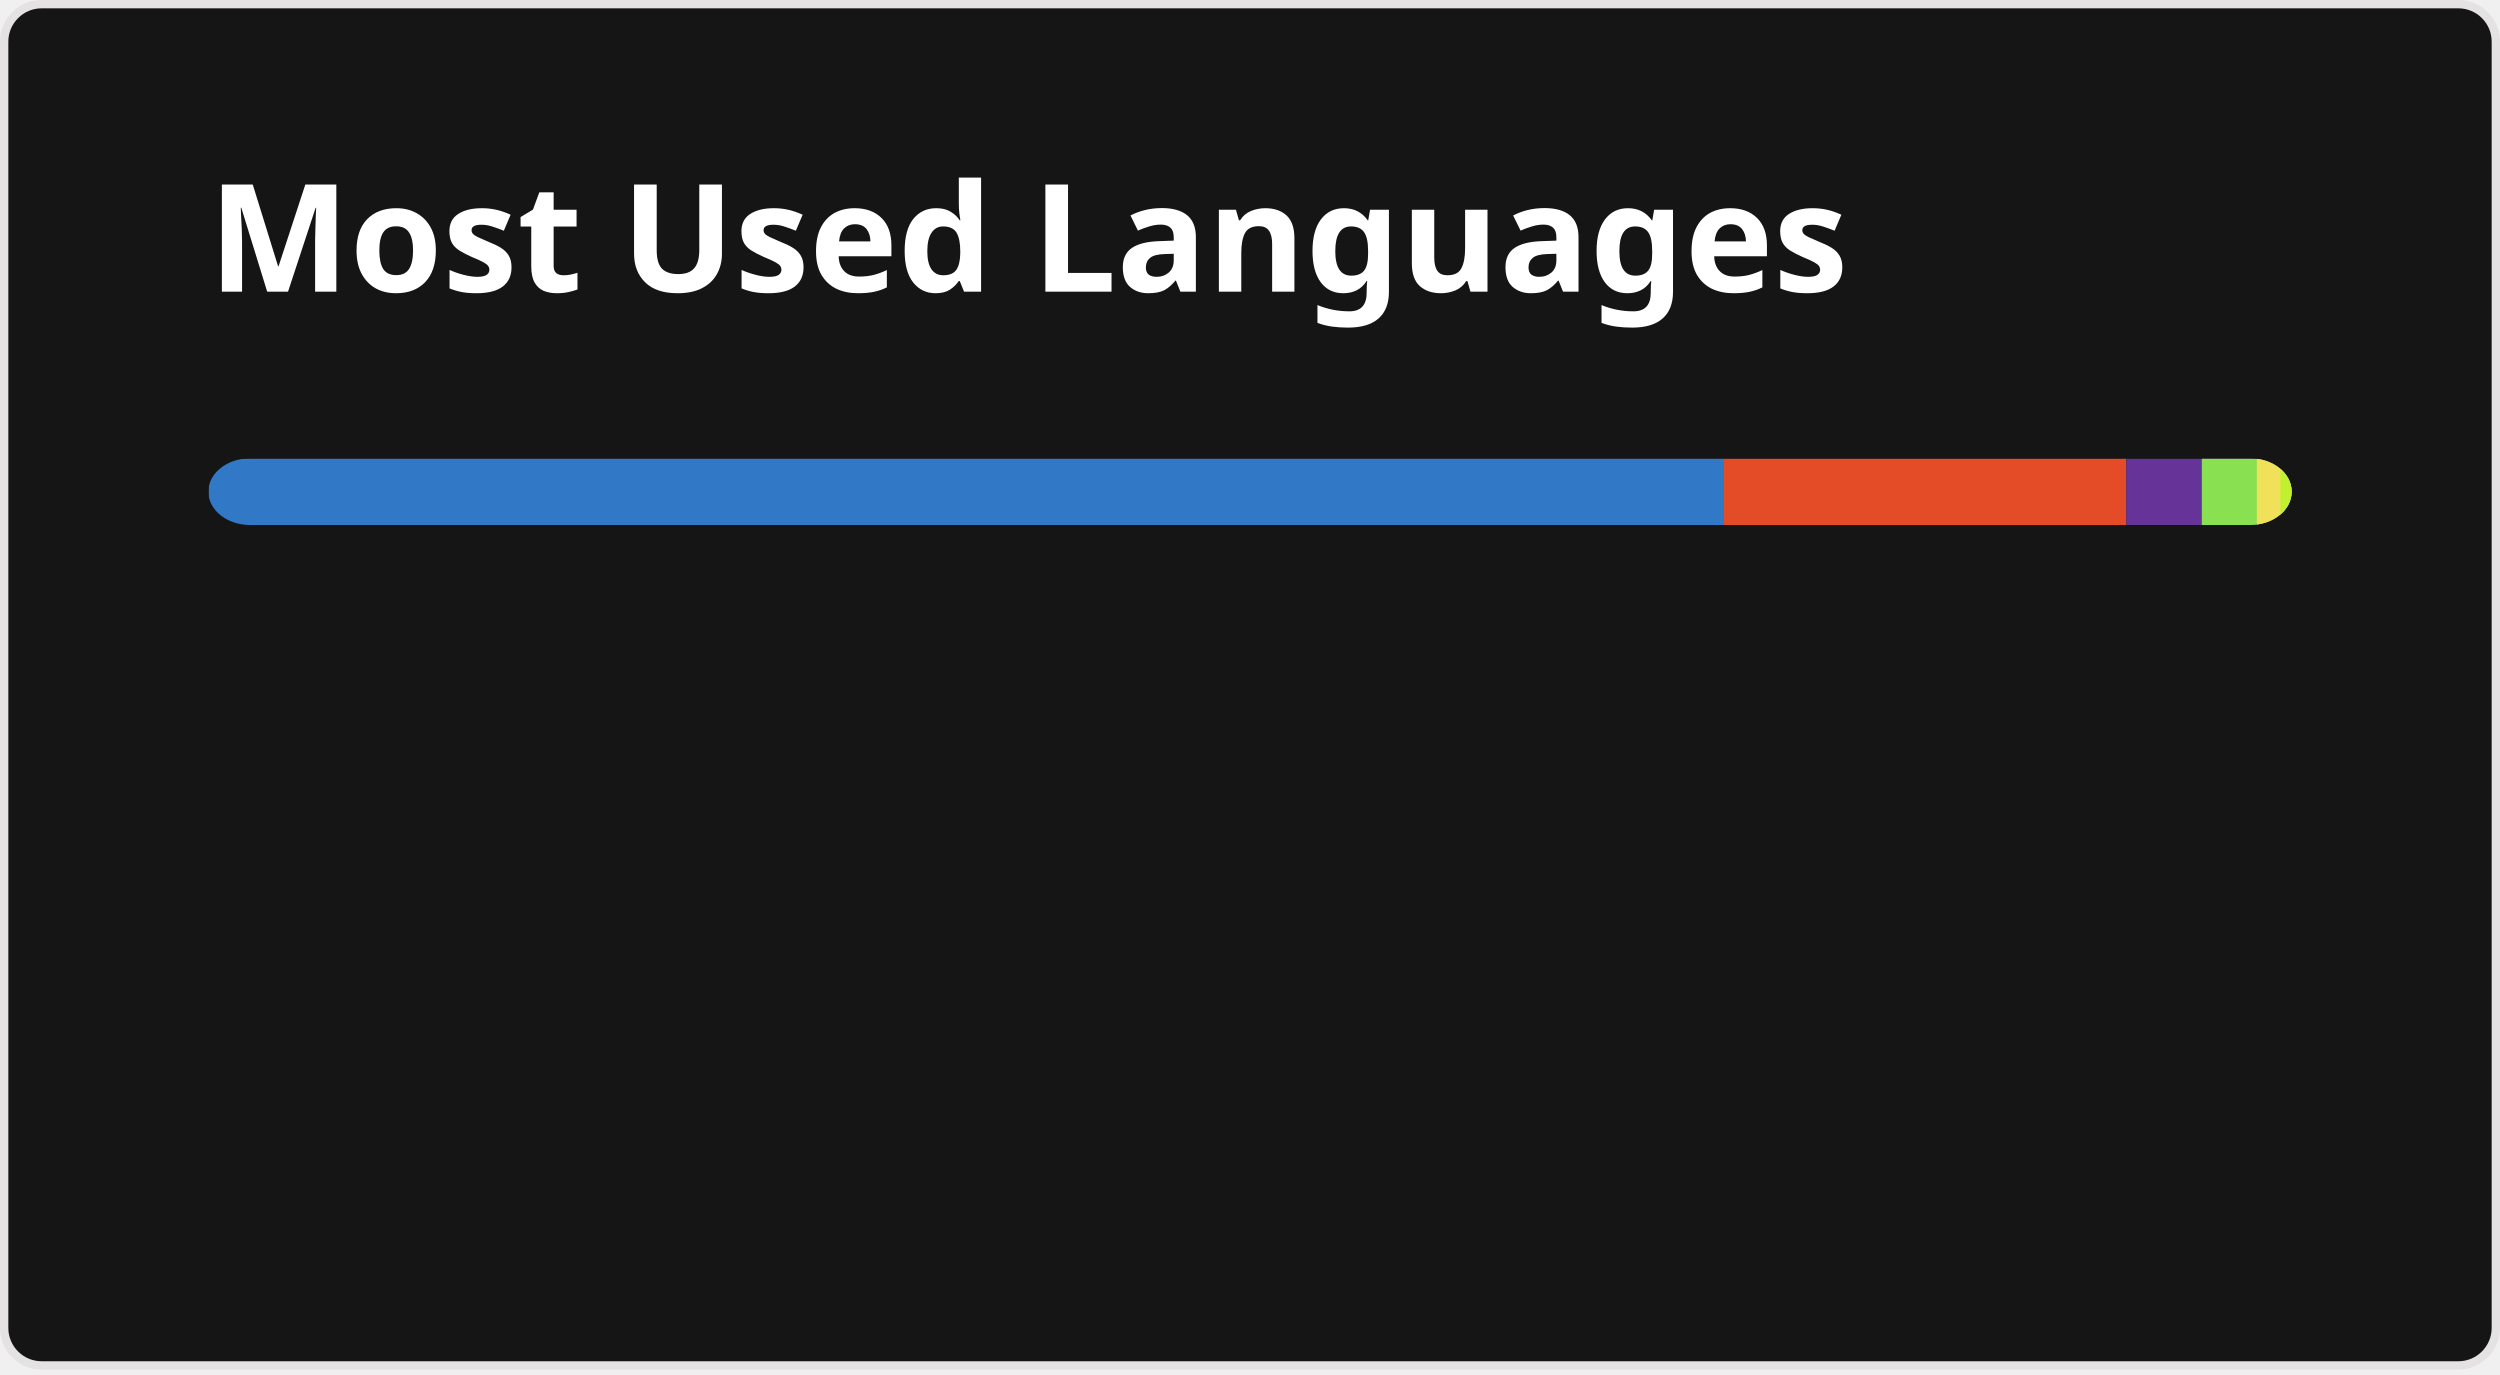
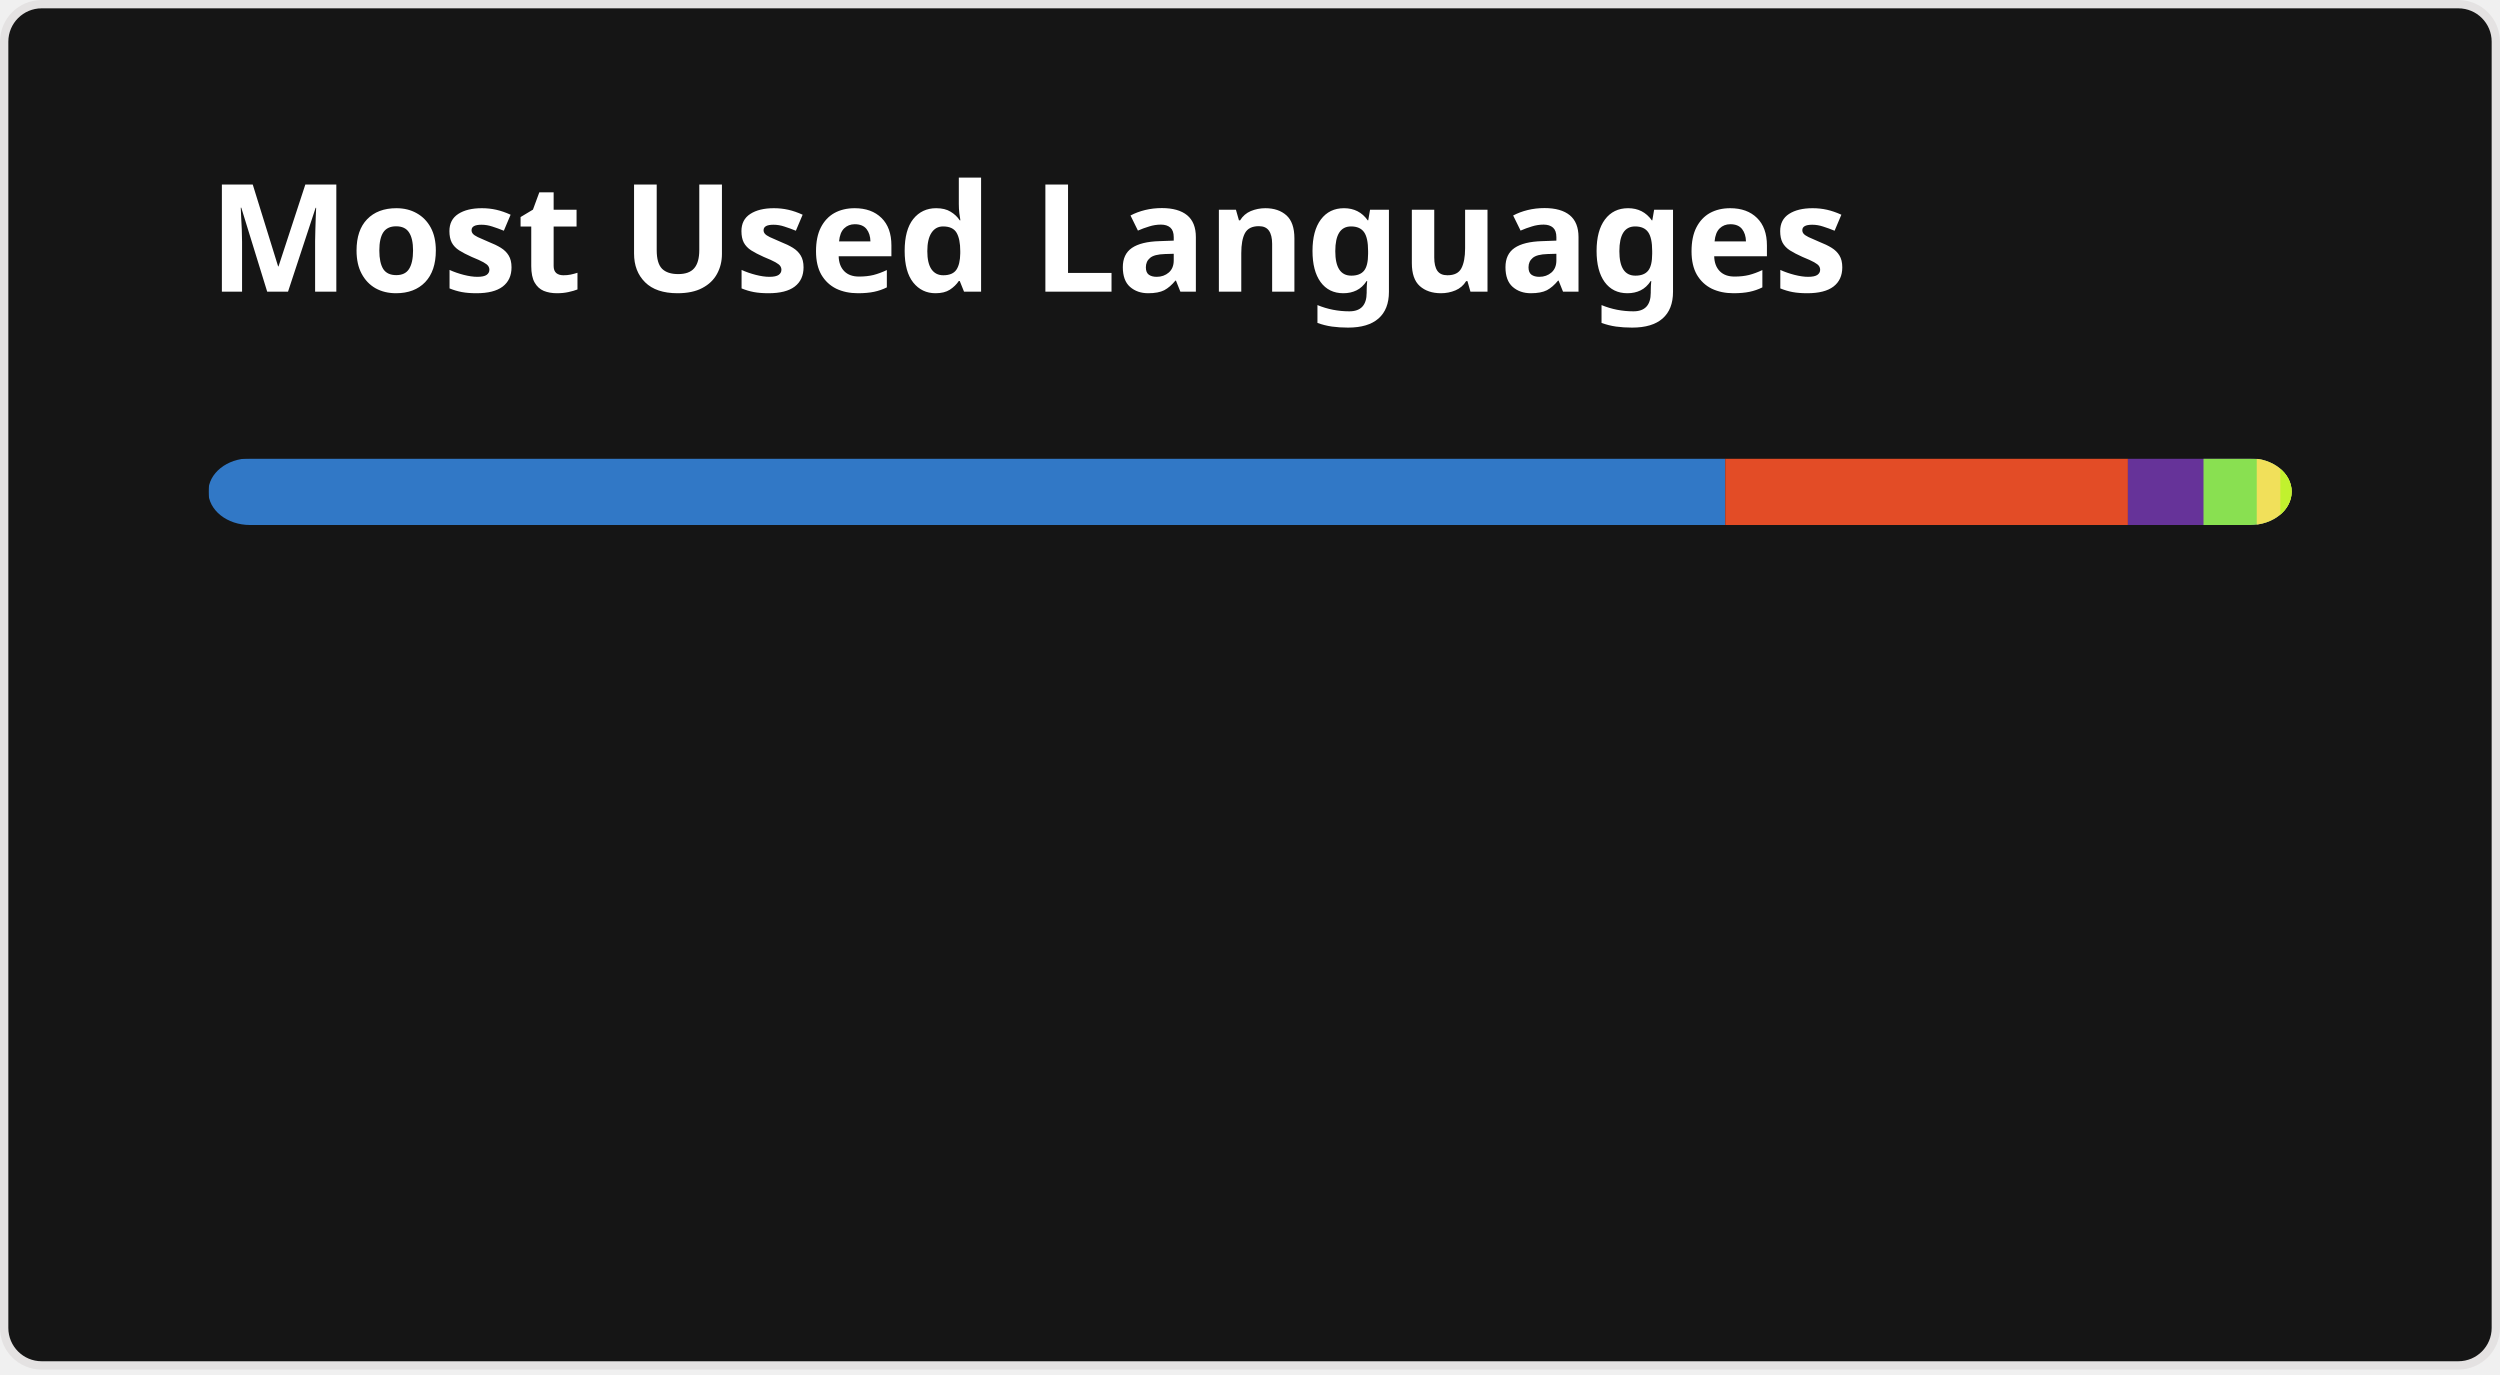
<svg xmlns="http://www.w3.org/2000/svg" width="300" height="165" viewBox="0 0 300 165" fill="none" role="img" aria-labelledby="descId">
  <style>
          .header {
            font: 600 18px 'Segoe UI', Ubuntu, Sans-Serif;
            fill: #fff;
            animation: fadeInAnimation 0.8s ease-in-out forwards;
          }
          @supports(-moz-appearance: auto) {
            /* Selector detects Firefox */
            .header { font-size: 15.5px; }
          }
          
    @keyframes slideInAnimation {
      from {
        width: 0;
      }
      to {
        width: calc(100%-100px);
      }
    }
    @keyframes growWidthAnimation {
      from {
        width: 0;
      }
      to {
        width: 100%;
      }
    }
    .stat {
      font: 600 14px 'Segoe UI', Ubuntu, "Helvetica Neue", Sans-Serif; fill: #9f9f9f;
    }
    @supports(-moz-appearance: auto) {
      /* Selector detects Firefox */
      .stat { font-size:12px; }
    }
    .bold { font-weight: 700 }
    .lang-name {
      font: 400 11px "Segoe UI", Ubuntu, Sans-Serif;
      fill: #9f9f9f;
    }
    .stagger {
      opacity: 0;
      animation: fadeInAnimation 0.3s ease-in-out forwards;
    }
    #rect-mask rect{
      animation: slideInAnimation 1s ease-in-out forwards;
    }
    .lang-progress{
      animation: growWidthAnimation 0.6s ease-in-out forwards;
    }
    

          
      /* Animations */
      @keyframes scaleInAnimation {
        from {
          transform: translate(-5px, 5px) scale(0);
        }
        to {
          transform: translate(-5px, 5px) scale(1);
        }
      }
      @keyframes fadeInAnimation {
        from {
          opacity: 0;
        }
        to {
          opacity: 1;
        }
      }
    
          
        </style>
  <rect data-testid="card-bg" x="0.5" y="0.5" rx="4.5" height="99%" stroke="#e4e2e2" width="299" fill="#151515" stroke-opacity="1" />
  <g data-testid="card-title" transform="translate(25, 35)">
    <g transform="translate(0, 0)">
      <text x="0" y="0" class="header" data-testid="header">Most Used Languages</text>
    </g>
  </g>
  <g data-testid="main-card-body" transform="translate(0, 55)">
    <svg data-testid="lang-items" x="25">
      <mask id="rect-mask">
        <rect x="0" y="0" width="250" height="8" fill="white" rx="5" />
      </mask>
-       <rect mask="url(#rect-mask)" data-testid="lang-progress" x="0" y="0" width="181.88" height="8" fill="#3178c6" />
-       <rect mask="url(#rect-mask)" data-testid="lang-progress" x="181.88" y="0" width="48.28" height="8" fill="#e34c26" />
-       <rect mask="url(#rect-mask)" data-testid="lang-progress" x="230.16" y="0" width="19.06" height="8" fill="#663399" />
-       <rect mask="url(#rect-mask)" data-testid="lang-progress" x="239.22" y="0" width="16.6" height="8" fill="#89e051" />
-       <rect mask="url(#rect-mask)" data-testid="lang-progress" x="245.82" y="0" width="12.83" height="8" fill="#f1e05a" />
-       <rect mask="url(#rect-mask)" data-testid="lang-progress" x="248.65" y="0" width="11.35" height="8" fill="#C1F12E" />
+       <rect mask="url(#rect-mask)" data-testid="lang-progress" x="0" y="0" width="182.03" height="8" fill="#3178c6" />
+       <rect mask="url(#rect-mask)" data-testid="lang-progress" x="182.03" y="0" width="48.32" height="8" fill="#e34c26" />
+       <rect mask="url(#rect-mask)" data-testid="lang-progress" x="230.35" y="0" width="19.07" height="8" fill="#663399" />
+       <rect mask="url(#rect-mask)" data-testid="lang-progress" x="239.42" y="0" width="16.39" height="8" fill="#89e051" />
+       <rect mask="url(#rect-mask)" data-testid="lang-progress" x="245.81" y="0" width="12.83" height="8" fill="#f1e05a" />
+       <rect mask="url(#rect-mask)" data-testid="lang-progress" x="248.64" y="0" width="11.35" height="8" fill="#C1F12E" />
      <g transform="translate(0, 25)">
        <g transform="translate(0, 0)">
          <g transform="translate(0, 0)">
            <g class="stagger" style="animation-delay: 450ms">
              <circle cx="5" cy="6" r="5" fill="#3178c6" />
              <text data-testid="lang-name" x="15" y="10" class="lang-name">
-         TypeScript 72.75%
+         TypeScript 72.81%
      </text>
            </g>
          </g>
          <g transform="translate(0, 25)">
            <g class="stagger" style="animation-delay: 600ms">
              <circle cx="5" cy="6" r="5" fill="#e34c26" />
              <text data-testid="lang-name" x="15" y="10" class="lang-name">
-         HTML 19.31%
+         HTML 19.33%
      </text>
            </g>
          </g>
          <g transform="translate(0, 50)">
            <g class="stagger" style="animation-delay: 750ms">
              <circle cx="5" cy="6" r="5" fill="#663399" />
              <text data-testid="lang-name" x="15" y="10" class="lang-name">
        CSS 3.63%
      </text>
            </g>
          </g>
        </g>
        <g transform="translate(150, 0)">
          <g transform="translate(0, 0)">
            <g class="stagger" style="animation-delay: 450ms">
              <circle cx="5" cy="6" r="5" fill="#89e051" />
              <text data-testid="lang-name" x="15" y="10" class="lang-name">
-         Shell 2.64%
+         Shell 2.56%
      </text>
            </g>
          </g>
          <g transform="translate(0, 25)">
            <g class="stagger" style="animation-delay: 600ms">
              <circle cx="5" cy="6" r="5" fill="#f1e05a" />
              <text data-testid="lang-name" x="15" y="10" class="lang-name">
        JavaScript 1.13%
      </text>
            </g>
          </g>
          <g transform="translate(0, 50)">
            <g class="stagger" style="animation-delay: 750ms">
              <circle cx="5" cy="6" r="5" fill="#C1F12E" />
              <text data-testid="lang-name" x="15" y="10" class="lang-name">
        Batchfile 0.54%
      </text>
            </g>
          </g>
        </g>
      </g>
    </svg>
  </g>
</svg>
